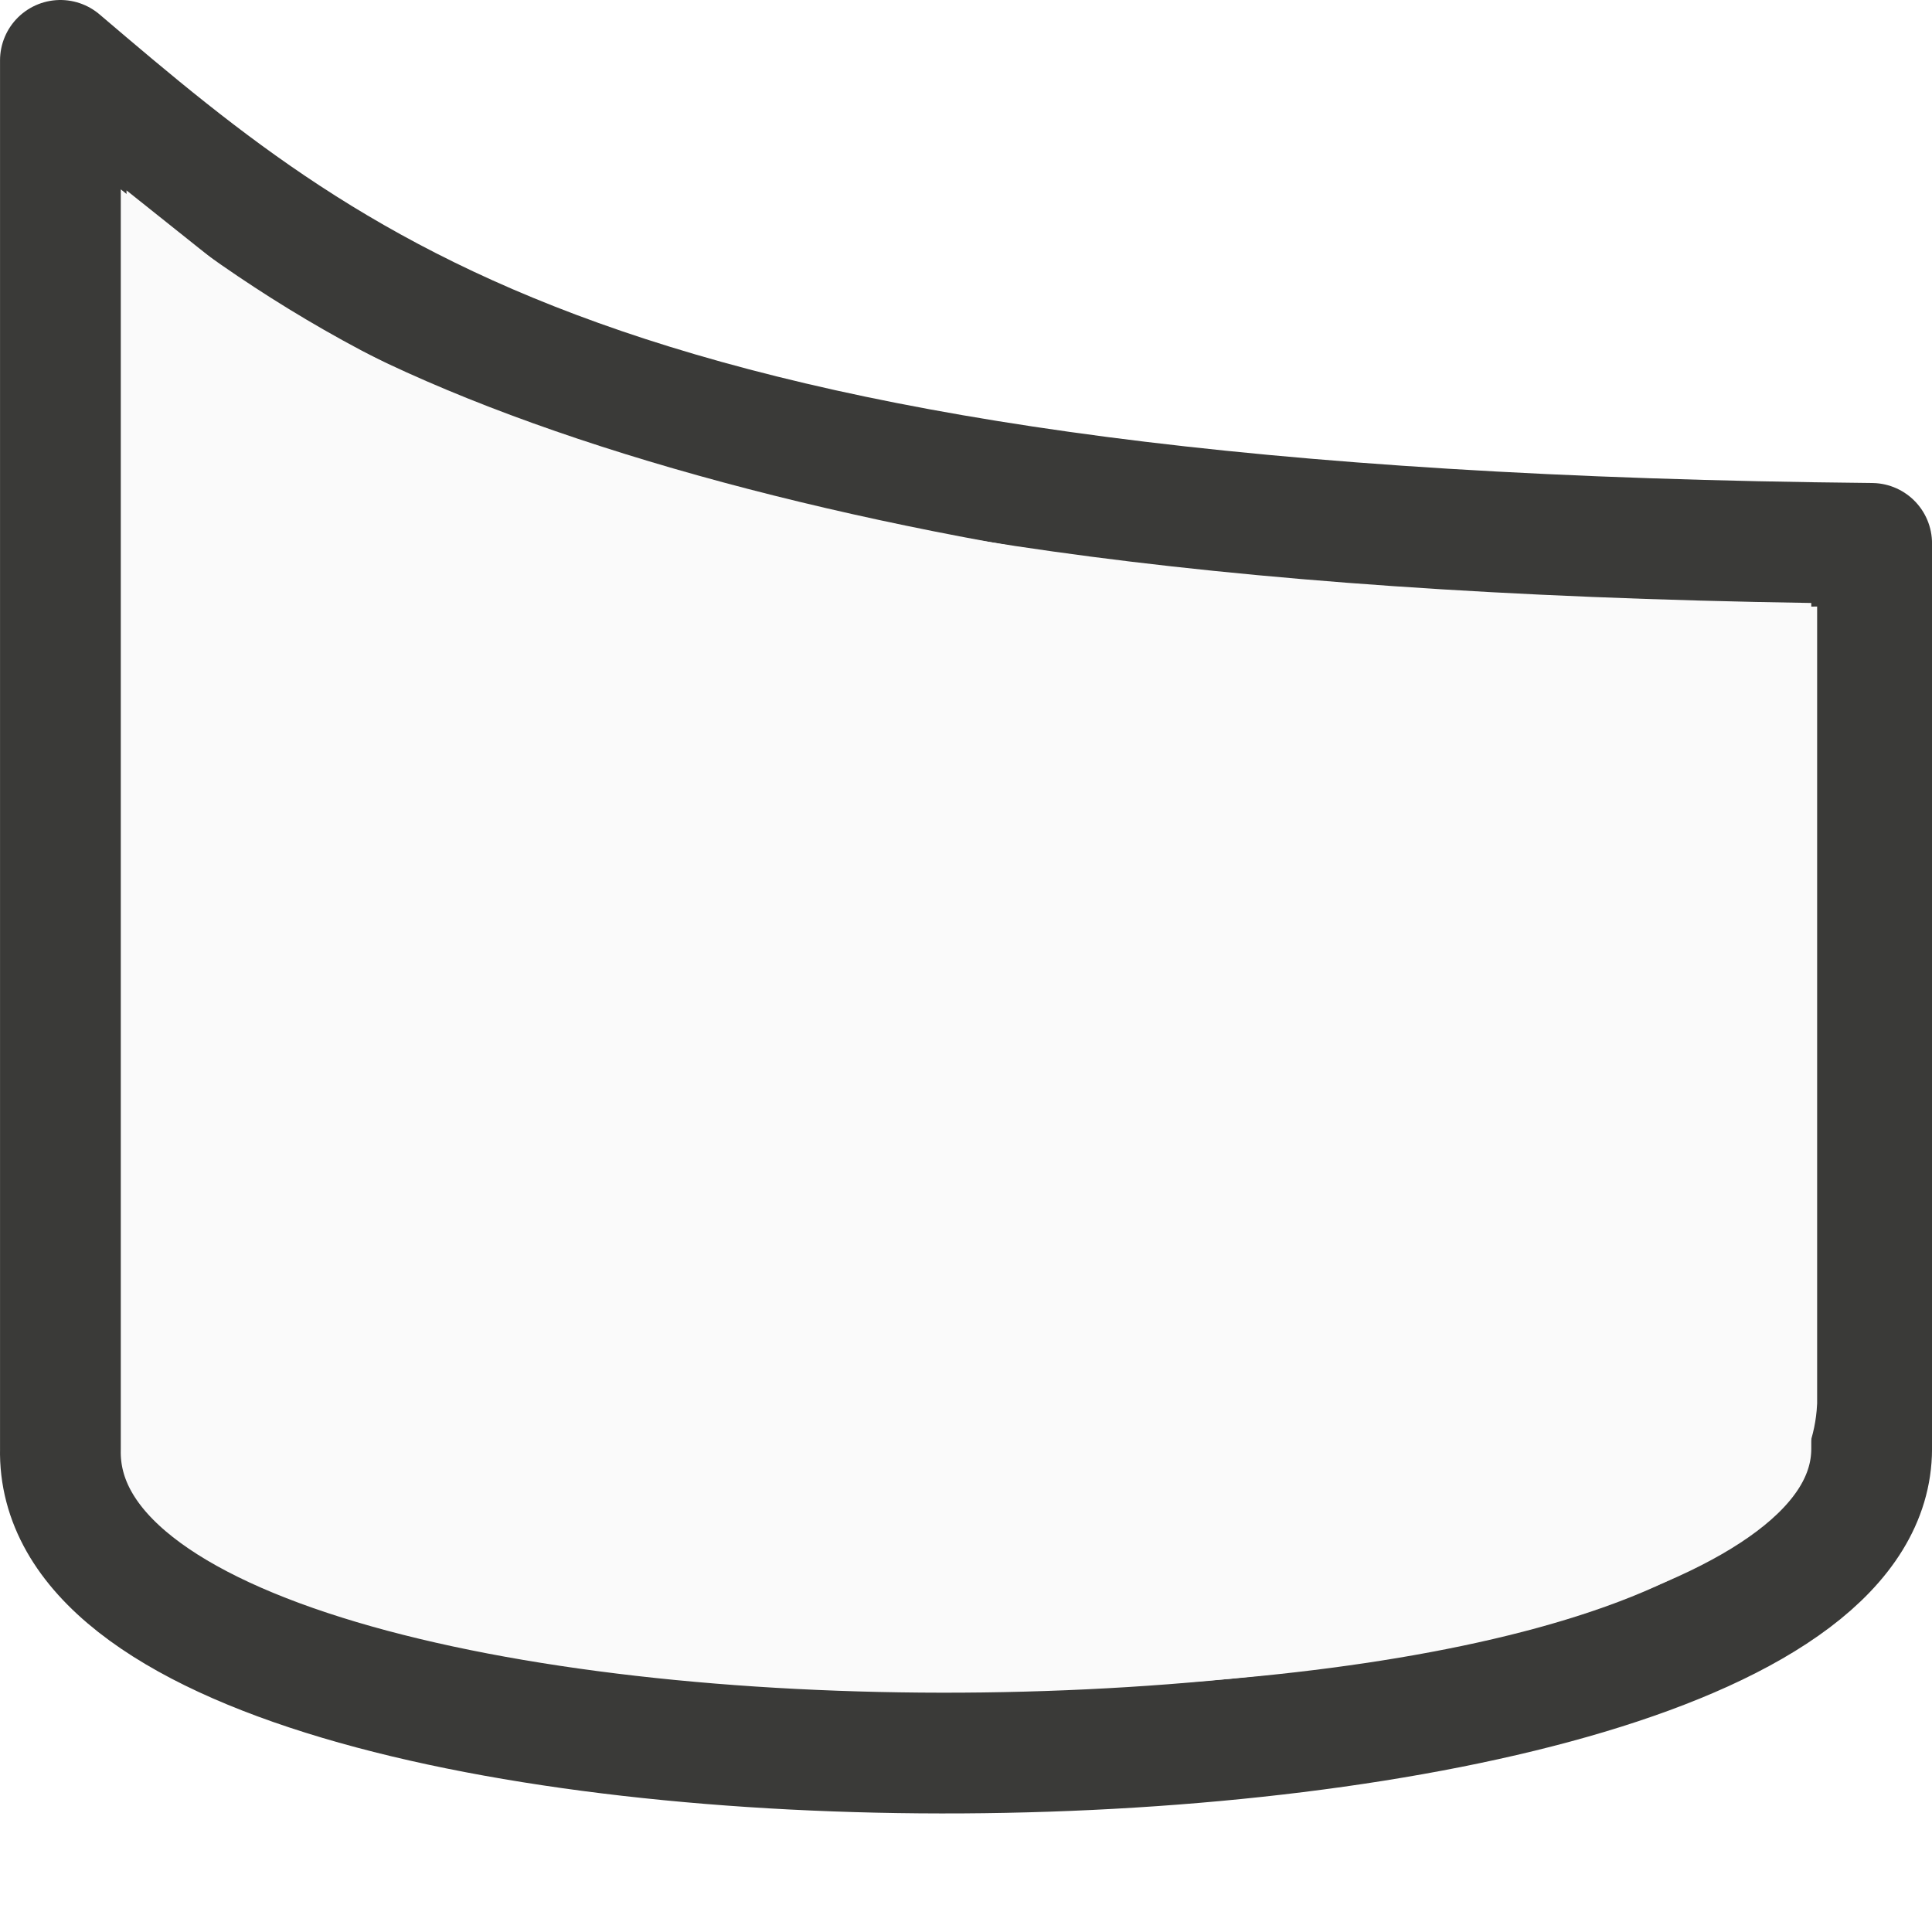
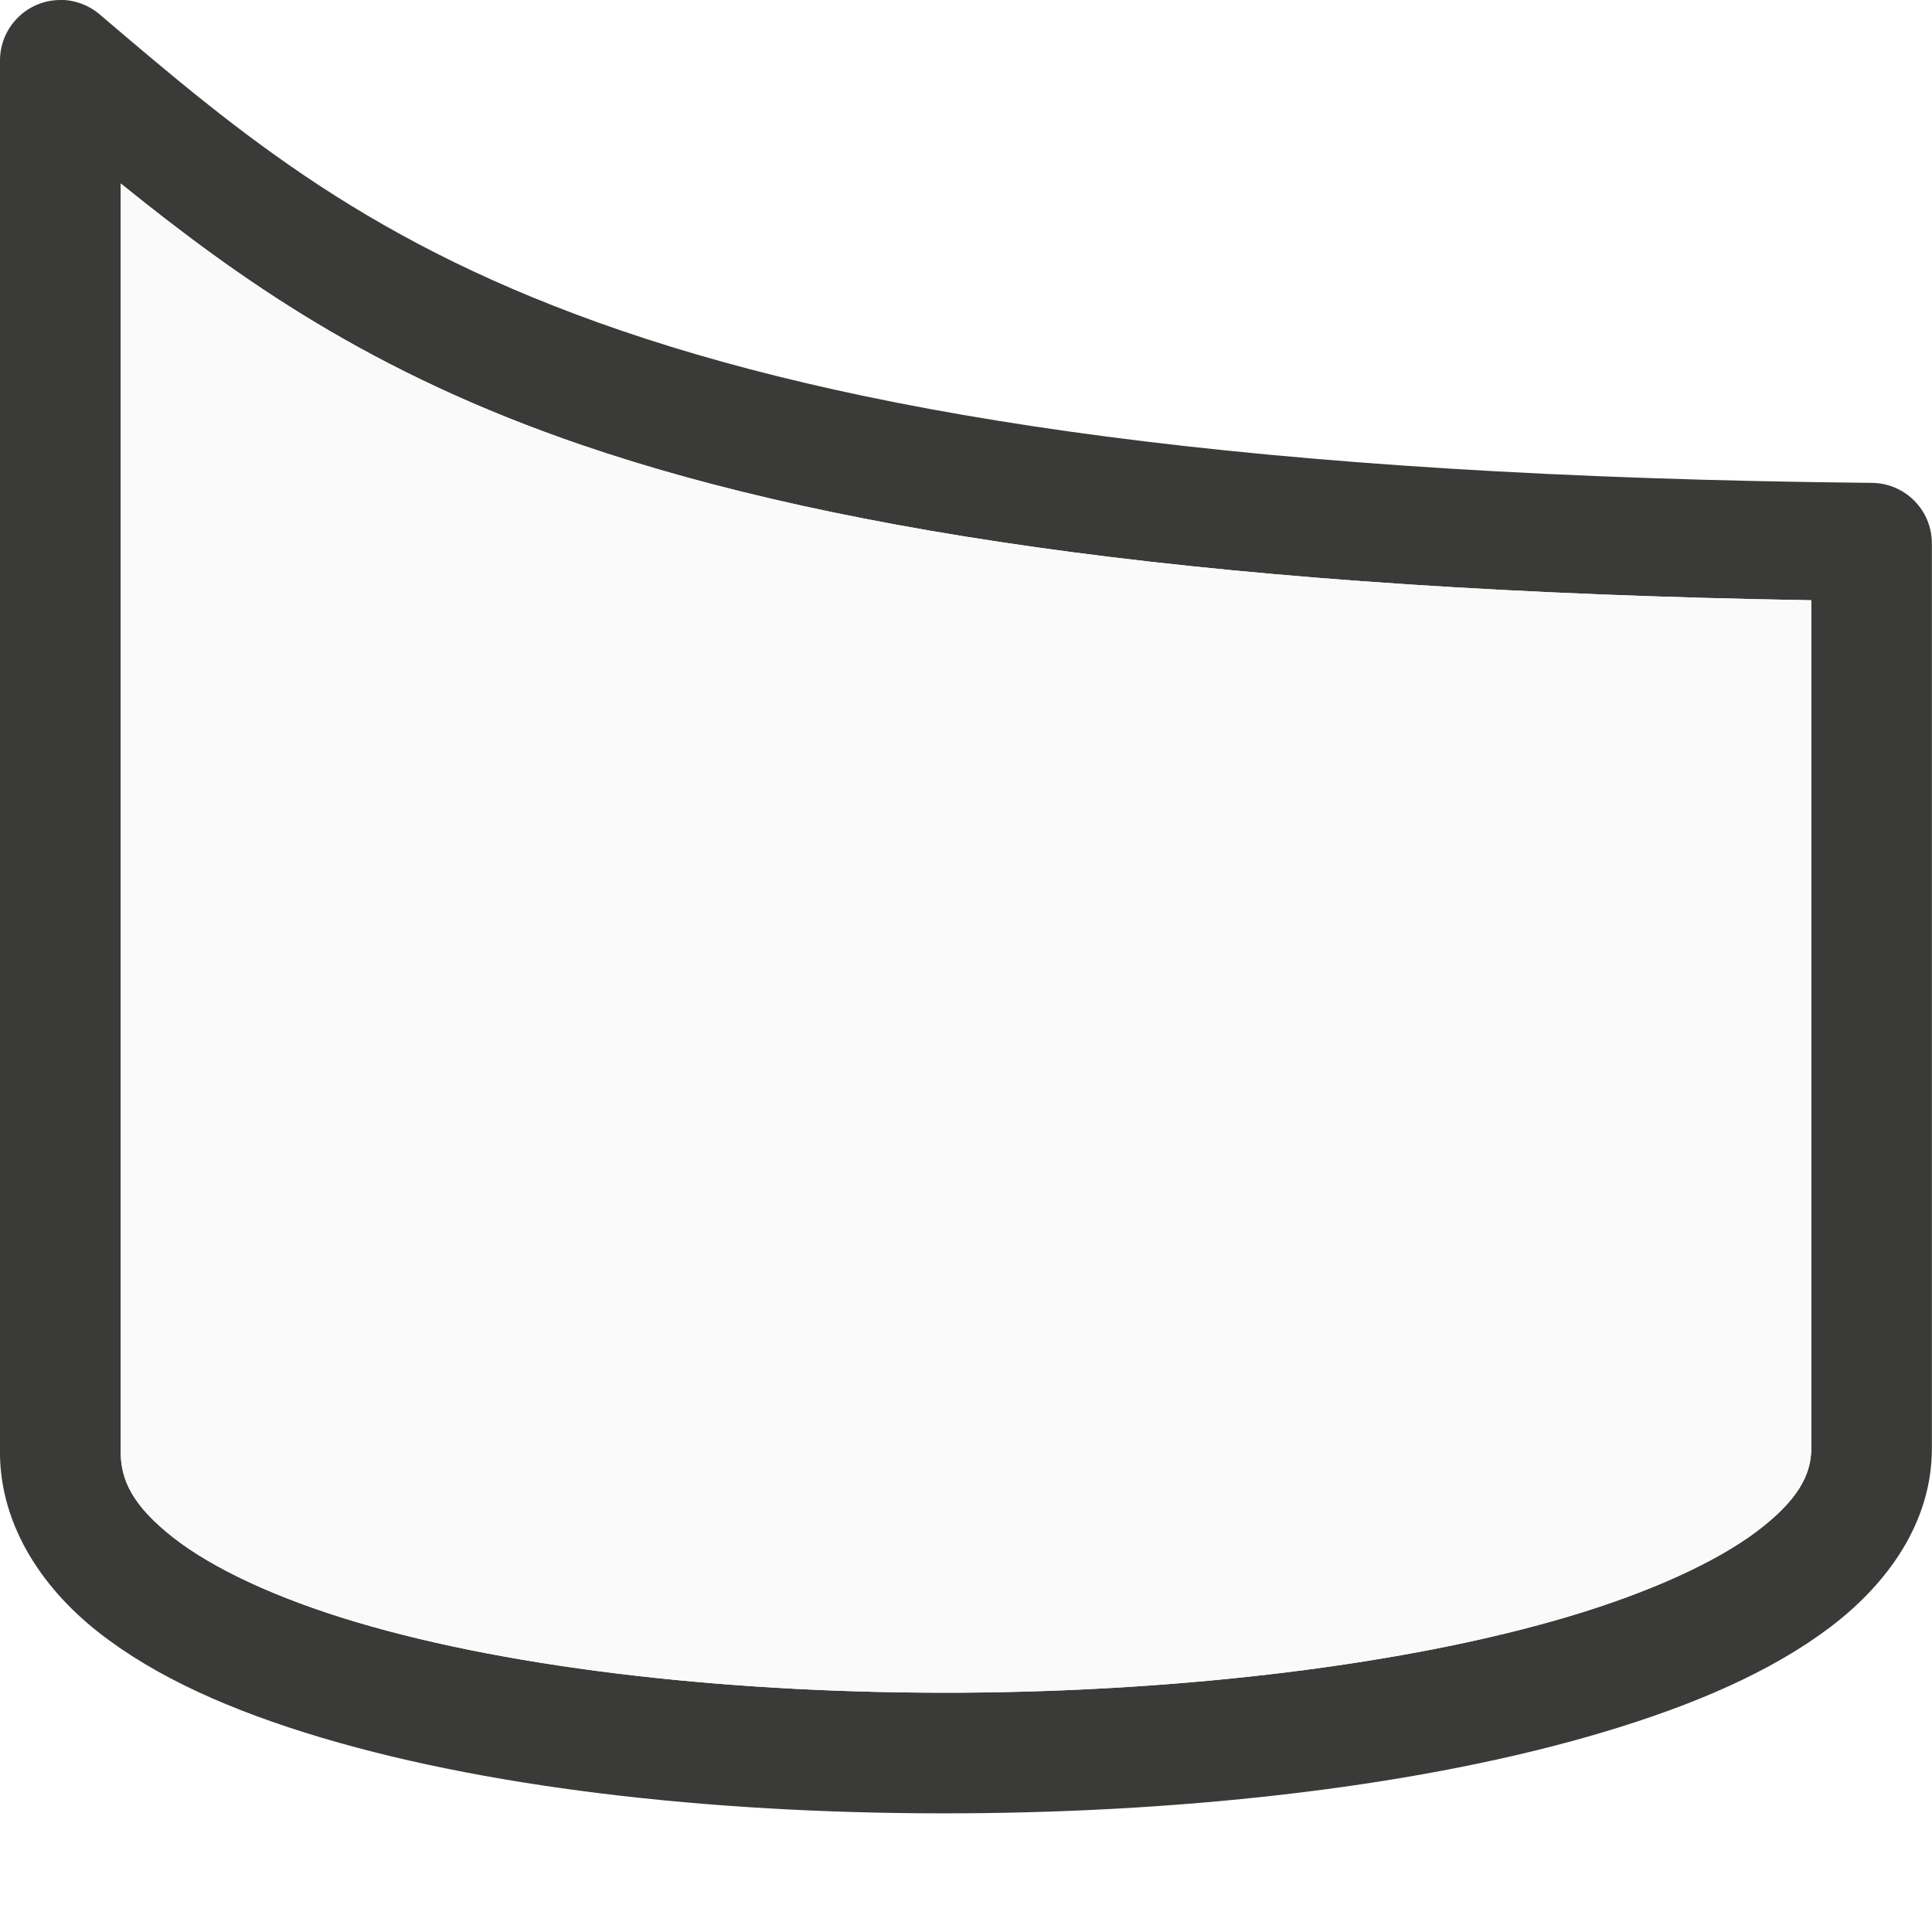
- <svg xmlns="http://www.w3.org/2000/svg" viewBox="0 0 16 16">/&gt;<g transform="matrix(-1 0 0 1 16.00026 0)">
-     <path d="m15.5.5c-2.36 2.009-4.604 3.898-15 4v7.5c.008 3.271 15.076 3.443 15 0z" fill="#fafafa" stroke="#3a3a38" stroke-linejoin="round" />
-     <path d="m14.523 2.469c-2.438 1.946-8.405 3.074-13.142 2.991v6.152c.142 2.69 13.154 2.489 13.142.042z" fill="none" stroke="#fafafa" stroke-width=".859" />
-   </g>
+ <svg xmlns="http://www.w3.org/2000/svg" viewBox="0 0 16 16">/&amp;gt;<path d="m.502 0a.501.501 0 0 0 -.502.5v11.488c-.014.613.33 1.147.812 1.527.483.38 1.117.657 1.855.877 1.477.439 3.386.636 5.303.625 1.916-.011 3.831-.23 5.314-.674.742-.222 1.379-.496 1.867-.863.488-.368.846-.877.848-1.479a.501.501 0 0 0 0-.002v-7.5a.501.501 0 0 0 -.494-.5c-5.168-.051-8.278-.55-10.357-1.26-2.079-.71-3.145-1.617-4.324-2.621a.501.501 0 0 0 -.322-.119zm.498 1.52c.981.791 2.069 1.569 3.824 2.168 2.146.733 5.295 1.201 10.176 1.283v7.027c-.001.217-.114.429-.451.684-.338.254-.88.503-1.551.703-1.342.401-3.191.622-5.033.633-1.842.01-3.685-.189-5.012-.584-.663-.197-1.195-.446-1.521-.703s-.437-.471-.432-.719a.5.5 0 0 0 0-.012z" fill="#3a3a38" />
+   <path d="m1 1.52v10.48a.5.5 0 0 1 0 .012c-.005.248.105.462.432.719s.858.506 1.521.703c1.327.395 3.17.594 5.012.584 1.842-.011 3.692-.232 5.033-.633.671-.201 1.213-.449 1.551-.703.338-.254.451-.467.451-.684v-7.027c-4.881-.082-8.029-.55-10.176-1.283-1.755-.599-2.843-1.377-3.824-2.168z" fill="#fafafa" />
</svg>
